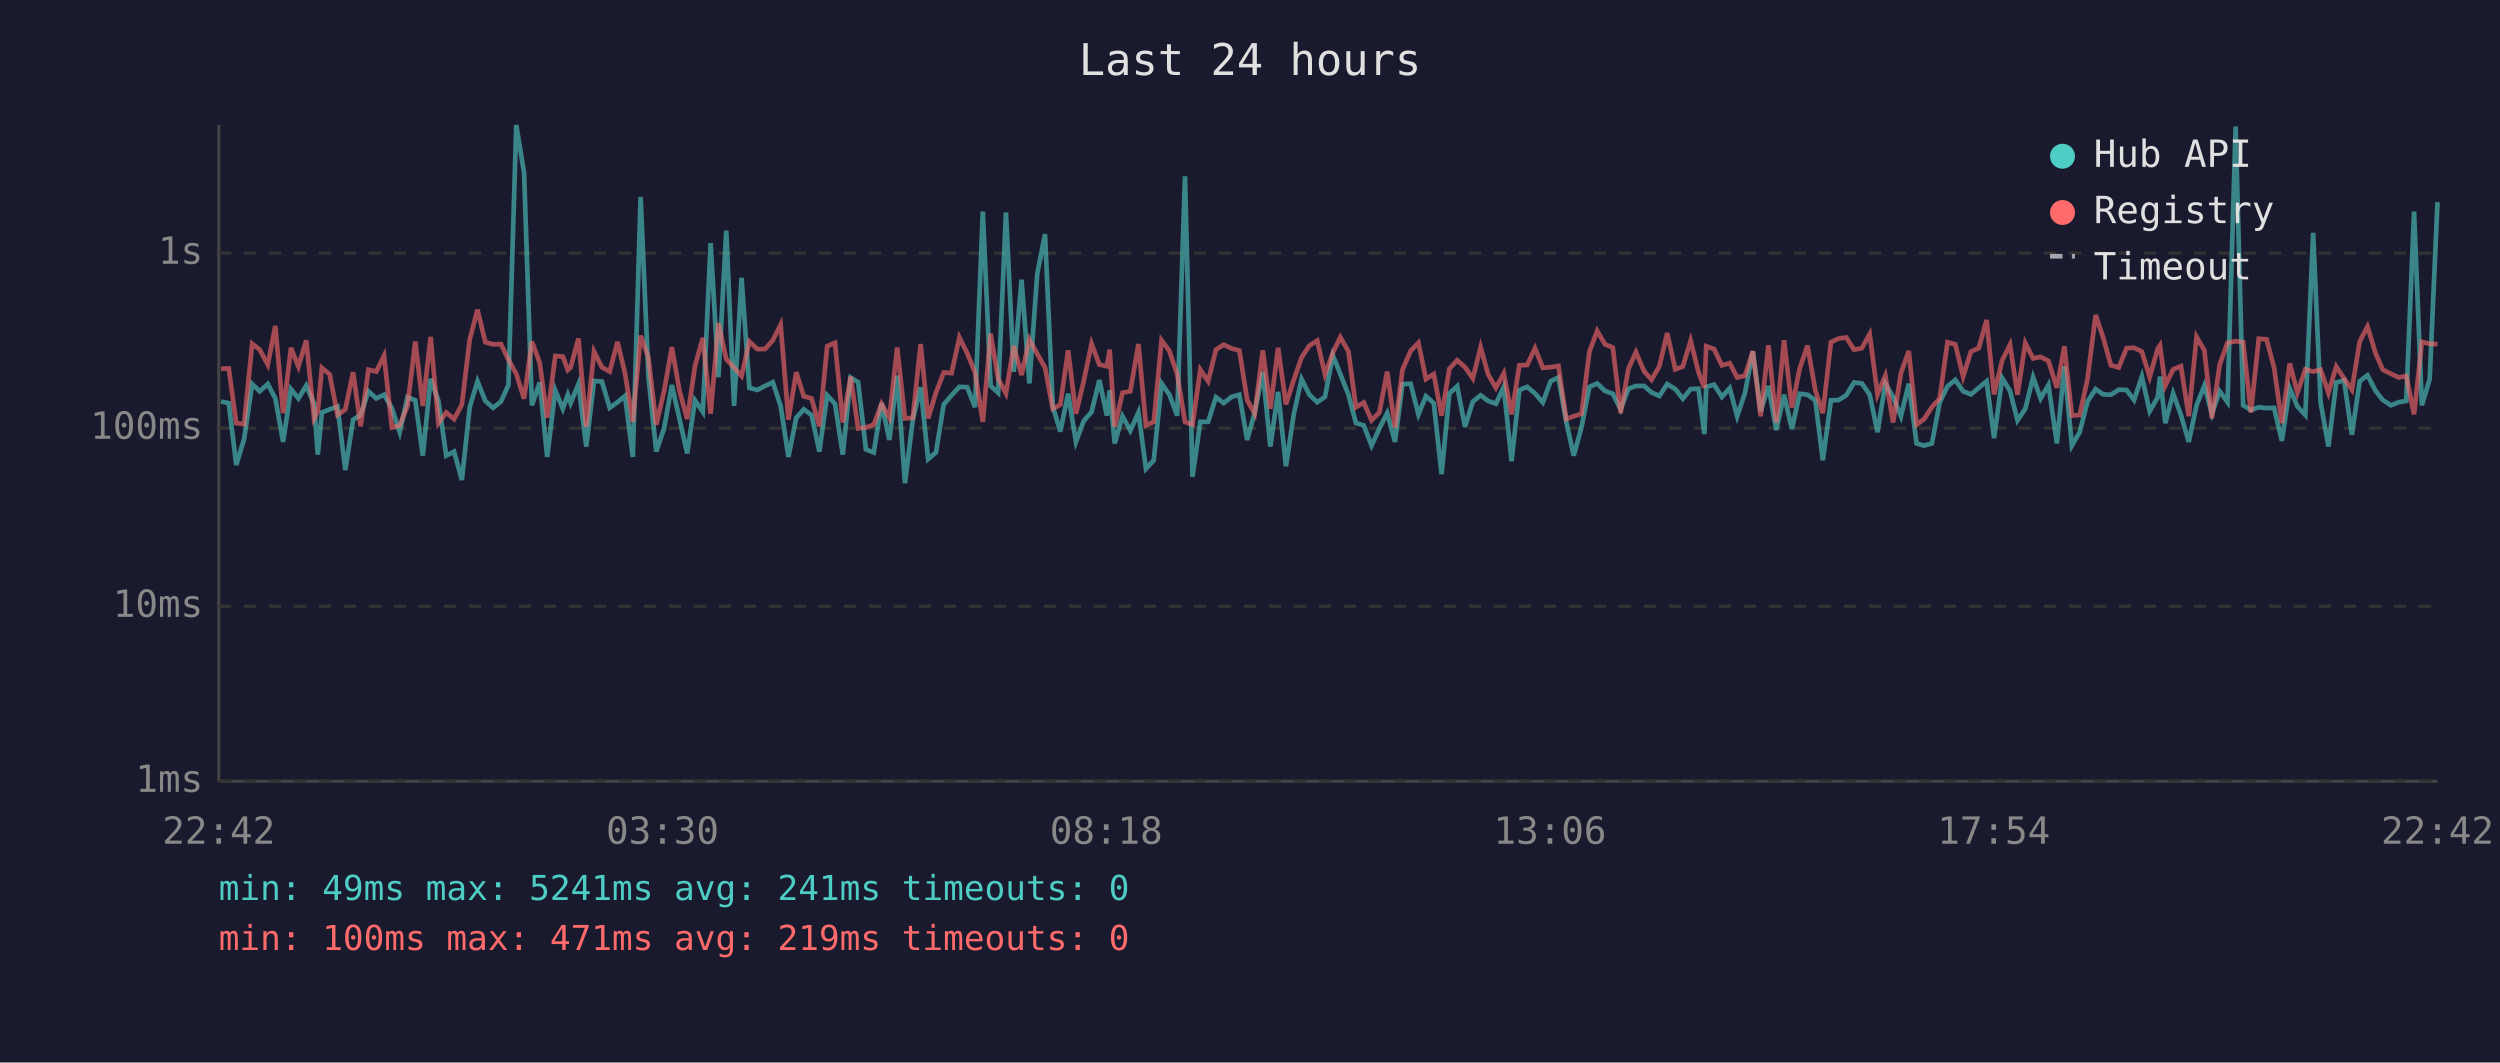
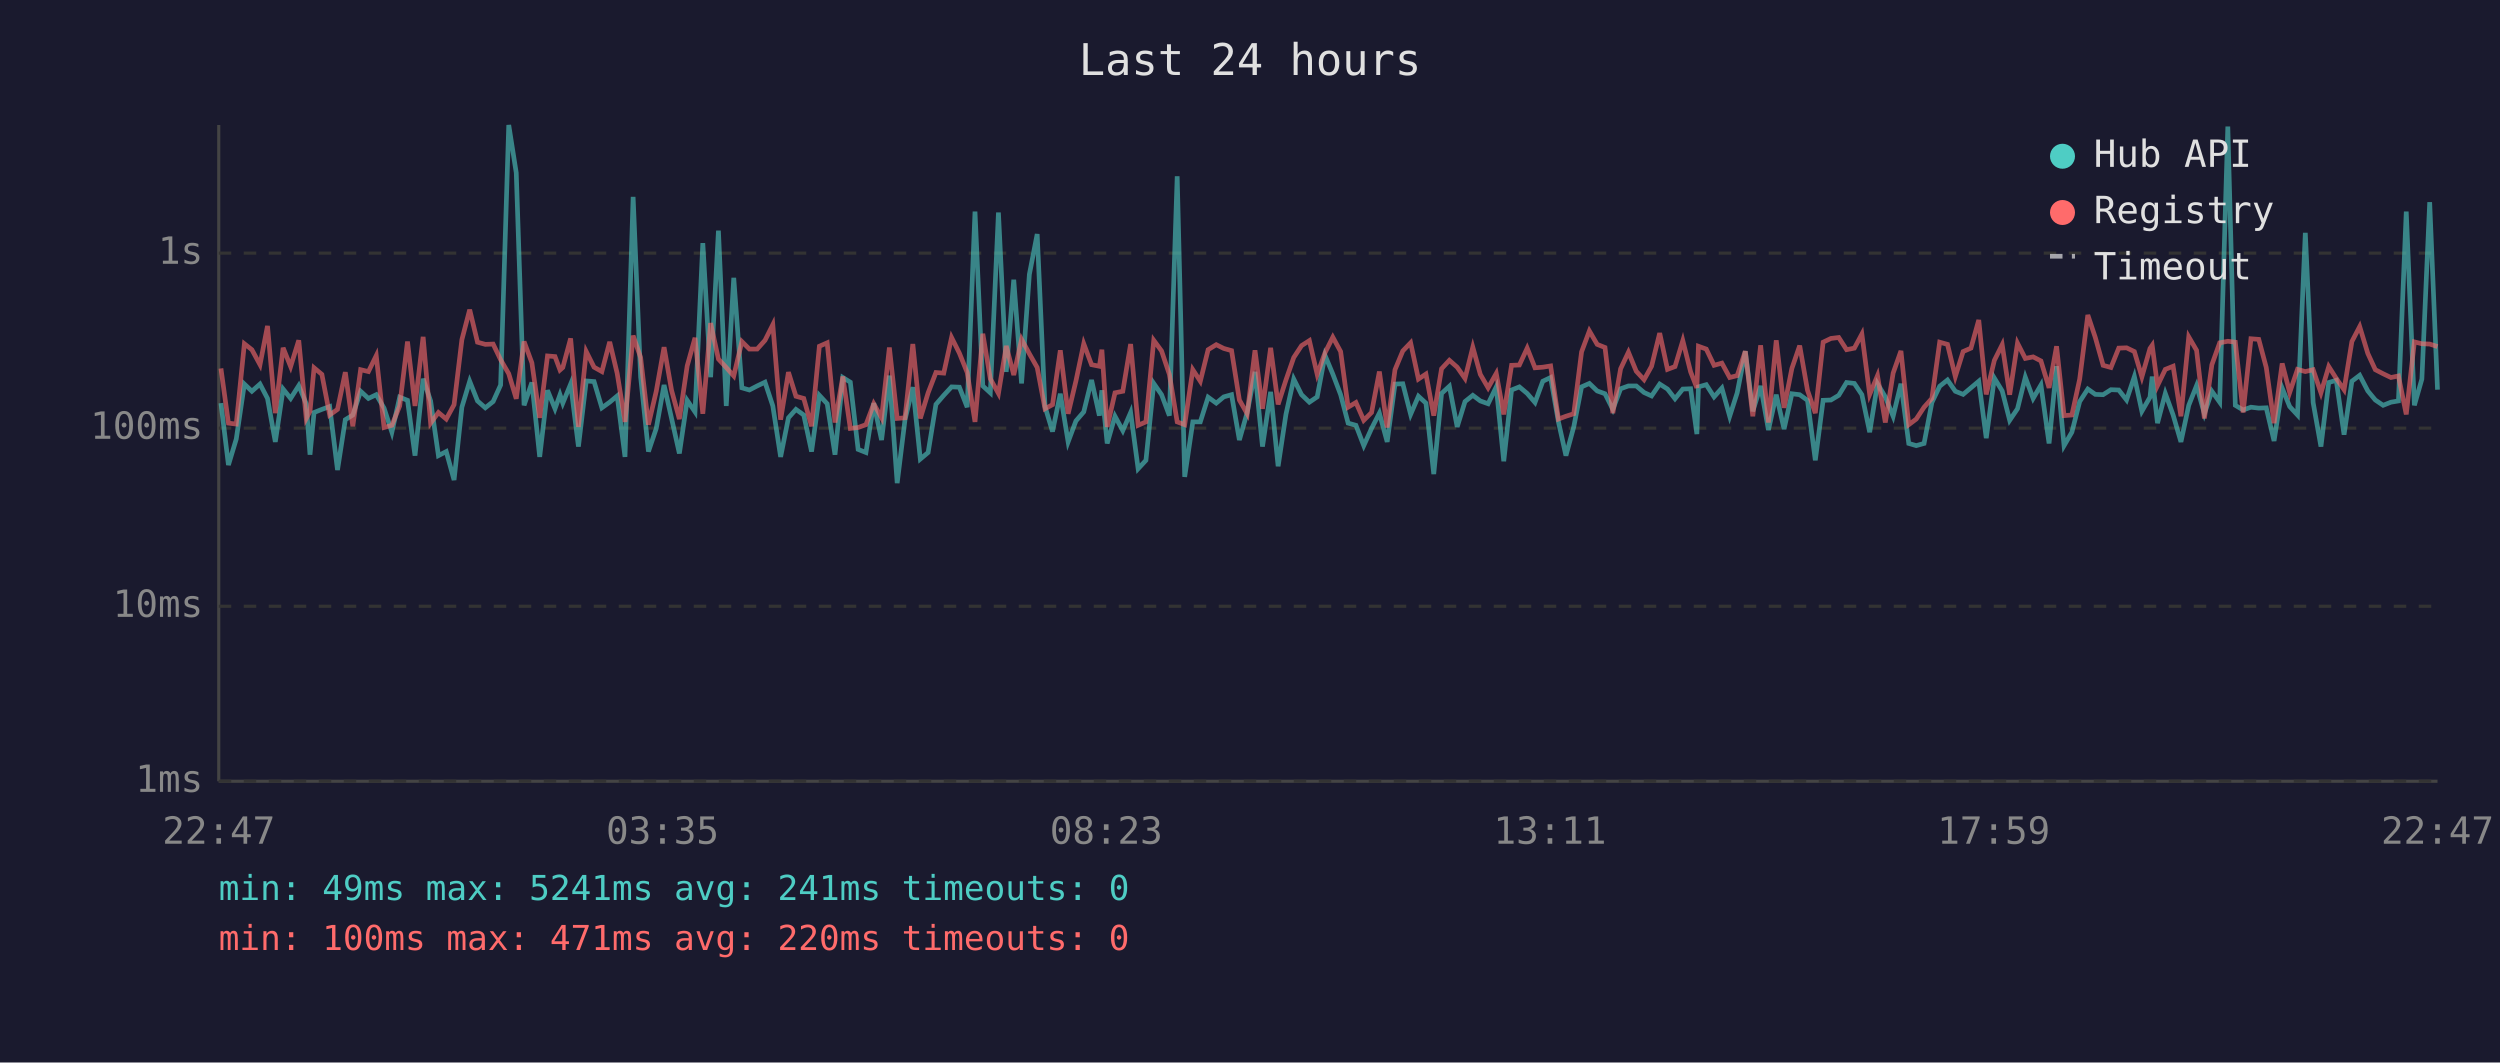
<svg xmlns="http://www.w3.org/2000/svg" viewBox="0 0 800 340" font-family="monospace" font-size="12">
  <rect width="800" height="340" fill="#1a1a2e" />
  <text x="400" y="24" fill="#e0e0e0" font-size="14" text-anchor="middle">Last 24 hours</text>
  <line x1="70" y1="40" x2="70" y2="250" stroke="#444" stroke-width="1" />
  <line x1="70" y1="250" x2="780" y2="250" stroke="#444" stroke-width="1" />
  <line x1="70" y1="250" x2="780" y2="250" stroke="#333" stroke-width="1" stroke-dasharray="4" />
  <text x="65" y="250" fill="#888" text-anchor="end" dominant-baseline="middle">1ms</text>
  <line x1="70" y1="194" x2="780" y2="194" stroke="#333" stroke-width="1" stroke-dasharray="4" />
  <text x="65" y="194" fill="#888" text-anchor="end" dominant-baseline="middle">10ms</text>
  <line x1="70" y1="137" x2="780" y2="137" stroke="#333" stroke-width="1" stroke-dasharray="4" />
  <text x="65" y="137" fill="#888" text-anchor="end" dominant-baseline="middle">100ms</text>
  <line x1="70" y1="81" x2="780" y2="81" stroke="#333" stroke-width="1" stroke-dasharray="4" />
  <text x="65" y="81" fill="#888" text-anchor="end" dominant-baseline="middle">1s</text>
-   <text x="70" y="270" fill="#888" text-anchor="middle">22:42</text>
-   <text x="212" y="270" fill="#888" text-anchor="middle">03:30</text>
-   <text x="354" y="270" fill="#888" text-anchor="middle">08:18</text>
-   <text x="496" y="270" fill="#888" text-anchor="middle">13:06</text>
-   <text x="638" y="270" fill="#888" text-anchor="middle">17:54</text>
-   <text x="780" y="270" fill="#888" text-anchor="middle">22:42</text>
-   <polyline points="70.7,128.5 73.2,129.0 75.6,148.8 78.1,140.5 80.7,122.9 83.1,125.2 85.7,122.9 88.1,127.5 90.6,141.4 93.1,124.5 95.5,127.5 98.0,123.4 100.5,129.2 101.7,145.5 103.0,132.0 105.5,131.0 108.0,130.1 110.5,150.4 113.0,134.3 115.4,132.8 117.9,125.2 120.4,127.5 122.9,126.3 125.4,130.6 127.9,138.3 130.4,127.1 132.9,128.1 135.3,145.8 137.8,121.2 140.3,128.3 142.8,145.8 145.3,144.5 147.8,153.6 150.3,130.3 152.8,122.0 155.3,128.3 157.8,130.5 160.3,128.5 162.7,123.2 165.2,40.0 167.7,55.3 170.2,129.7 172.7,122.4 175.1,146.2 177.7,124.9 180.1,130.8 181.7,126.3 182.6,129.0 185.1,122.9 187.6,142.9 190.1,121.9 192.6,122.1 195.1,130.5 197.6,128.7 200.0,126.7 202.5,146.2 205.0,63.0 207.5,120.6 210.0,144.5 212.5,137.1 215.0,123.2 217.4,133.9 219.9,145.1 222.4,128.1 224.9,131.8 227.4,77.8 229.9,120.7 232.4,73.8 234.9,129.9 237.3,88.9 239.8,124.1 242.3,124.8 244.8,123.5 247.3,122.3 249.8,129.9 252.3,146.2 254.8,133.7 257.2,131.0 259.7,132.8 262.2,144.5 264.7,126.5 267.2,129.2 269.7,145.5 272.2,120.8 274.6,122.3 277.1,143.8 279.6,144.8 282.1,129.0 284.6,140.8 287.1,120.2 289.6,154.6 292.1,134.3 294.6,123.9 297.0,146.9 299.5,144.8 302.0,129.4 304.5,126.5 307.0,123.8 309.5,123.9 312.0,130.3 314.5,67.7 317.0,123.5 319.4,125.7 321.9,68.0 324.4,119.0 326.9,89.5 329.4,122.7 331.9,87.8 334.4,74.9 336.9,130.1 339.3,138.1 341.8,126.0 344.3,141.4 346.8,134.7 349.3,131.8 351.8,121.6 354.2,133.0 355.1,124.9 356.7,141.9 359.2,133.2 361.7,137.8 364.3,132.0 366.7,150.0 369.2,147.3 371.7,122.7 374.2,126.3 376.7,133.0 379.2,56.4 381.6,152.6 384.1,135.0 386.6,135.0 389.1,127.1 391.6,129.0 394.1,127.0 396.6,126.3 399.1,140.8 401.5,132.0 404.1,119.0 406.5,142.9 409.0,125.4 411.5,149.2 414.0,132.6 416.5,121.3 419.0,126.3 421.5,128.7 424.0,127.0 426.5,113.7 428.9,119.7 431.5,126.3 433.9,135.4 436.4,136.1 438.9,142.6 441.4,137.1 443.9,132.2 446.4,141.4 448.8,122.9 451.4,122.8 453.9,132.6 456.3,126.8 458.8,129.0 461.3,151.7 463.8,125.9 466.3,123.6 468.8,136.6 471.3,128.5 473.8,126.5 476.2,128.3 478.7,129.2 481.2,123.8 483.7,147.6 486.2,124.8 488.7,123.8 491.2,125.9 493.7,128.8 496.2,122.0 498.7,120.8 501.2,135.0 503.6,145.8 506.1,136.6 508.6,123.8 511.1,122.7 513.6,125.1 516.1,126.0 518.6,131.0 521.1,124.4 523.5,123.5 526.1,123.5 528.5,125.6 531.0,126.7 533.5,122.9 536.1,124.5 538.5,127.6 541.0,124.5 543.5,124.4 545.4,138.9 546.0,123.8 548.5,123.1 551.0,127.0 553.5,124.2 555.9,133.2 558.4,125.7 560.9,112.4 563.4,131.6 565.9,123.5 568.4,137.6 570.9,126.3 573.4,137.3 575.9,126.0 578.4,126.3 580.9,128.1 583.3,147.3 585.9,128.1 588.4,128.0 590.8,126.5 593.3,122.4 595.8,122.7 598.3,126.3 600.8,138.3 603.3,122.8 605.8,127.0 608.3,133.2 610.8,122.8 613.3,141.9 615.7,142.6 618.2,141.9 620.7,128.8 623.2,123.6 625.7,121.6 628.2,125.2 630.7,126.2 633.2,124.1 635.7,122.0 638.1,140.2 640.7,121.0 643.2,125.1 645.6,134.5 648.1,130.8 650.6,120.7 653.0,127.5 655.5,123.2 658.2,141.9 660.6,117.2 663.0,142.6 665.5,138.3 668.0,128.5 670.6,124.5 673.0,126.2 675.5,126.3 678.0,124.7 680.5,124.8 682.9,128.0 685.4,120.5 687.9,131.6 690.5,127.1 691.2,120.5 692.9,135.4 695.4,125.9 697.9,132.8 700.4,141.4 702.9,129.7 705.4,123.4 707.8,132.4 710.3,125.2 712.8,128.7 715.4,40.5 717.8,129.7 720.3,131.2 722.8,130.3 725.3,130.6 727.7,130.5 730.2,141.1 732.7,124.2 735.2,130.1 737.7,132.8 740.2,74.5 742.6,128.8 745.1,142.9 747.6,122.4 750.1,121.7 752.6,139.1 755.1,122.0 757.6,120.1 760.2,125.1 762.5,128.0 765.1,129.7 767.6,128.7 770.0,128.3 772.5,67.7 775.0,129.7 777.5,121.3 780.0,64.7" fill="none" stroke="#4ecdc4" stroke-width="1.5" opacity="0.6" />
-   <polyline points="70.7,118.0 73.2,117.9 75.6,135.4 78.1,135.7 80.7,110.0 83.1,111.9 85.7,116.7 88.1,104.3 90.6,132.2 93.1,111.3 95.5,117.3 98.0,108.9 100.5,133.9 101.7,131.6 103.0,117.7 105.5,119.8 108.0,132.8 110.5,131.0 113.0,119.1 115.4,136.4 117.9,118.3 120.4,118.9 122.9,113.8 125.4,136.8 127.9,136.1 130.4,129.9 132.9,109.3 135.3,129.9 137.8,107.8 140.3,135.4 142.8,132.0 145.3,134.1 147.8,129.5 150.3,108.7 152.8,99.1 155.3,109.5 157.8,110.2 160.3,110.1 162.7,115.1 165.2,119.6 167.7,127.6 170.2,109.3 172.7,116.1 175.1,133.7 177.7,113.9 180.1,114.1 181.7,118.4 182.6,117.6 185.1,108.3 187.6,136.6 190.1,112.5 192.6,117.5 195.1,118.9 197.6,109.4 200.0,119.5 202.5,135.0 205.0,107.4 207.5,114.4 210.0,135.9 212.5,125.2 215.0,111.1 217.4,124.9 219.9,134.1 222.4,117.1 224.9,108.1 227.4,132.4 229.9,103.4 232.4,114.9 234.9,117.6 237.3,120.3 239.8,109.3 242.3,111.7 244.8,111.7 247.3,108.9 249.8,103.9 252.3,134.3 254.8,119.1 257.2,126.8 259.7,127.5 262.2,136.4 264.7,110.8 267.2,109.7 269.7,135.2 272.2,120.5 274.6,137.1 277.1,136.8 279.6,135.9 282.1,129.2 284.6,133.7 287.1,111.2 289.6,133.9 292.1,133.7 294.6,110.1 297.0,133.9 299.5,125.7 302.0,119.2 304.5,119.4 307.0,108.0 309.5,113.0 312.0,119.2 314.5,135.0 317.0,106.8 319.4,121.2 321.9,125.9 324.4,110.7 326.9,120.0 329.4,108.6 331.9,113.2 334.4,117.6 336.9,130.8 339.3,129.5 341.8,112.1 344.3,132.4 346.8,121.9 349.3,110.0 351.8,116.7 354.2,117.2 355.1,111.9 356.7,136.6 359.2,125.7 361.7,125.2 364.3,110.1 366.7,136.1 369.2,135.0 371.7,108.9 374.2,112.3 376.7,119.8 379.2,135.0 381.6,135.9 384.1,118.3 386.6,122.0 389.1,111.9 391.6,110.3 394.1,111.5 396.6,112.2 399.1,128.0 401.5,132.4 404.1,112.1 406.5,130.8 409.0,111.3 411.5,129.4 414.0,121.6 416.5,114.4 419.0,110.6 421.5,109.0 424.0,119.8 426.5,112.9 428.9,107.9 431.5,112.5 433.9,130.3 436.4,128.8 438.9,134.5 441.4,132.0 443.9,118.9 446.4,136.8 448.8,118.3 451.4,112.3 453.9,109.7 456.3,121.3 458.8,119.7 461.3,133.0 463.8,118.0 466.3,115.3 468.8,117.5 471.3,121.1 473.8,111.1 476.2,119.8 478.7,124.1 481.2,119.5 483.7,132.6 486.2,116.9 488.7,116.8 491.2,111.4 493.7,117.7 496.2,117.5 498.7,117.1 501.2,134.1 503.6,133.2 506.1,132.4 508.6,112.6 511.1,105.9 513.6,110.2 516.1,111.2 518.6,132.2 521.1,118.0 523.5,112.7 526.1,118.8 528.5,121.5 531.0,117.2 533.5,106.6 536.1,118.2 538.5,117.3 541.0,109.0 543.5,119.0 545.4,124.1 546.0,110.8 548.5,111.7 551.0,116.9 553.5,116.2 555.9,120.8 558.4,120.2 560.9,112.4 563.4,133.2 565.9,110.5 568.4,135.2 570.9,108.9 573.4,130.5 575.9,117.9 578.4,110.6 580.9,124.9 583.3,132.2 585.9,109.5 588.4,108.3 590.8,108.0 593.3,111.9 595.8,111.4 598.3,106.9 600.8,126.2 603.3,120.2 605.8,135.2 608.3,119.4 610.8,112.3 613.3,135.9 615.7,134.1 618.2,130.3 620.7,127.5 623.2,109.5 625.7,110.2 628.2,120.5 630.7,112.5 633.2,111.4 635.7,102.4 638.1,126.2 640.7,115.3 643.2,110.3 645.6,126.3 648.1,109.8 650.6,114.7 653.0,114.2 655.5,115.5 658.2,124.1 660.6,110.8 663.0,133.0 665.5,132.8 668.0,121.3 670.6,100.8 673.0,108.0 675.5,116.9 678.0,117.6 680.5,111.4 682.9,111.3 685.4,112.5 687.9,120.6 690.5,111.5 691.2,110.5 692.9,123.4 695.4,118.2 697.9,117.2 700.4,133.2 702.9,107.8 705.4,112.1 707.8,133.9 710.3,116.7 712.8,109.7 715.4,109.2 717.8,109.5 720.3,132.0 722.8,108.4 725.3,108.6 727.7,117.6 730.2,135.4 732.7,116.3 735.2,125.6 737.7,118.2 740.2,118.9 742.6,118.3 745.1,125.7 747.6,117.3 750.1,121.1 752.6,124.7 755.1,109.3 757.6,104.5 760.2,113.1 762.5,118.3 765.1,119.6 767.6,120.8 770.0,120.3 772.5,132.6 775.0,109.4 777.5,110.0 780.0,110.1" fill="none" stroke="#ff6b6b" stroke-width="1.5" opacity="0.6" />
+   <text x="70" y="270" fill="#888" text-anchor="middle">22:47</text>
+   <text x="212" y="270" fill="#888" text-anchor="middle">03:35</text>
+   <text x="354" y="270" fill="#888" text-anchor="middle">08:23</text>
+   <text x="496" y="270" fill="#888" text-anchor="middle">13:11</text>
+   <text x="638" y="270" fill="#888" text-anchor="middle">17:59</text>
+   <text x="780" y="270" fill="#888" text-anchor="middle">22:47</text>
+   <polyline points="70.7,129.0 73.1,148.8 75.6,140.5 78.2,122.9 80.6,125.2 83.2,122.9 85.6,127.5 88.1,141.4 90.6,124.5 93.0,127.5 95.6,123.4 98.0,129.2 99.2,145.5 100.5,132.0 103.0,131.0 105.5,130.1 108.0,150.4 110.5,134.3 112.9,132.8 115.4,125.2 117.9,127.5 120.4,126.3 122.9,130.6 125.4,138.3 127.9,127.1 130.4,128.1 132.8,145.8 135.4,121.2 137.8,128.3 140.3,145.8 142.8,144.5 145.3,153.6 147.8,130.3 150.3,122.0 152.8,128.3 155.3,130.5 157.8,128.5 160.2,123.2 162.8,40.0 165.2,55.3 167.7,129.7 170.2,122.4 172.7,146.2 175.2,124.9 177.6,130.8 179.2,126.3 180.1,129.0 182.6,122.9 185.1,142.9 187.6,121.9 190.1,122.1 192.6,130.5 195.1,128.7 197.5,126.7 200.0,146.2 202.6,63.0 205.0,120.6 207.5,144.5 210.0,137.1 212.5,123.2 214.9,133.9 217.4,145.1 219.9,128.1 222.4,131.8 224.9,77.8 227.4,120.7 229.9,73.8 232.4,129.9 234.8,88.9 237.4,124.1 239.8,124.8 242.3,123.5 244.8,122.3 247.3,129.9 249.8,146.2 252.3,133.7 254.7,131.0 257.2,132.8 259.7,144.5 262.2,126.5 264.7,129.2 267.2,145.5 269.7,120.8 272.1,122.3 274.6,143.8 277.1,144.8 279.6,129.0 282.1,140.8 284.6,120.2 287.1,154.6 289.6,134.3 292.1,123.9 294.5,146.9 297.0,144.8 299.5,129.4 302.0,126.5 304.5,123.8 307.0,123.9 309.5,130.3 312.0,67.7 314.5,123.5 316.9,125.7 319.5,68.0 322.0,119.0 324.4,89.5 326.9,122.7 329.4,87.8 331.9,74.9 334.4,130.1 336.8,138.1 339.3,126.0 341.8,141.4 344.3,134.7 346.8,131.8 349.3,121.6 351.8,133.0 352.6,124.9 354.3,141.9 356.8,133.2 359.3,137.8 361.8,132.0 364.2,150.0 366.7,147.3 369.2,122.7 371.7,126.3 374.2,133.0 376.7,56.4 379.1,152.6 381.7,135.0 384.1,135.0 386.6,127.1 389.2,129.0 391.6,127.0 394.1,126.3 396.6,140.8 399.1,132.0 401.6,119.0 404.0,142.9 406.6,125.4 409.0,149.2 411.5,132.6 414.0,121.3 416.5,126.3 419.0,128.7 421.5,127.0 424.0,113.7 426.5,119.7 429.0,126.3 431.4,135.4 433.9,136.1 436.4,142.6 438.9,137.1 441.4,132.2 443.9,141.4 446.4,122.9 448.9,122.8 451.4,132.6 453.9,126.8 456.3,129.0 458.8,151.7 461.3,125.9 463.8,123.6 466.3,136.6 468.8,128.5 471.3,126.5 473.7,128.3 476.2,129.2 478.8,123.8 481.2,147.6 483.7,124.8 486.2,123.8 488.7,125.9 491.2,128.8 493.7,122.0 496.2,120.8 498.7,135.0 501.1,145.8 503.6,136.6 506.1,123.8 508.6,122.7 511.1,125.1 513.6,126.0 516.1,131.0 518.6,124.4 521.1,123.5 523.6,123.5 526.1,125.6 528.5,126.7 531.1,122.9 533.6,124.5 536.0,127.6 538.5,124.5 541.0,124.4 543.0,138.9 543.5,123.8 546.0,123.1 548.5,127.0 551.0,124.2 553.5,133.2 555.9,125.7 558.5,112.4 560.9,131.6 563.4,123.5 565.9,137.6 568.4,126.3 570.9,137.3 573.4,126.0 575.9,126.3 578.4,128.1 580.9,147.3 583.4,128.1 585.9,128.0 588.4,126.5 590.9,122.4 593.4,122.7 595.8,126.3 598.3,138.3 600.8,122.8 603.3,127.0 605.8,133.2 608.3,122.8 610.8,141.9 613.2,142.6 615.7,141.9 618.2,128.8 620.7,123.6 623.2,121.6 625.7,125.2 628.2,126.2 630.7,124.1 633.2,122.0 635.6,140.2 638.2,121.0 640.7,125.1 643.1,134.5 645.6,130.8 648.1,120.7 650.6,127.5 653.1,123.2 655.7,141.9 658.1,117.2 660.5,142.6 663.0,138.3 665.5,128.5 668.1,124.5 670.5,126.2 673.0,126.3 675.5,124.7 678.0,124.8 680.5,128.0 683.0,120.5 685.4,131.6 688.0,127.1 688.7,120.5 690.4,135.4 692.9,125.9 695.4,132.8 697.9,141.4 700.4,129.7 702.9,123.4 705.4,132.4 707.8,125.2 710.3,128.7 712.9,40.5 715.3,129.7 717.8,131.2 720.3,130.3 722.8,130.6 725.2,130.5 727.7,141.1 730.3,124.2 732.7,130.1 735.2,132.8 737.7,74.5 740.2,128.8 742.7,142.9 745.2,122.4 747.6,121.7 750.1,139.1 752.6,122.0 755.1,120.1 757.7,125.1 760.1,128.0 762.6,129.7 765.1,128.7 767.5,128.3 770.0,67.7 772.6,129.7 775.0,121.3 777.5,64.7 780.0,124.7" fill="none" stroke="#4ecdc4" stroke-width="1.5" opacity="0.6" />
+   <polyline points="70.7,117.9 73.1,135.4 75.6,135.7 78.2,110.0 80.6,111.9 83.2,116.7 85.6,104.3 88.1,132.2 90.6,111.3 93.0,117.3 95.6,108.9 98.0,133.9 99.2,131.6 100.5,117.7 103.0,119.8 105.5,132.8 108.0,131.0 110.5,119.1 112.9,136.4 115.4,118.3 117.9,118.9 120.4,113.8 122.9,136.8 125.4,136.1 127.9,129.9 130.4,109.3 132.8,129.9 135.4,107.8 137.8,135.4 140.3,132.0 142.8,134.1 145.3,129.5 147.8,108.7 150.3,99.1 152.8,109.5 155.3,110.2 157.8,110.1 160.2,115.1 162.8,119.6 165.2,127.6 167.7,109.3 170.2,116.1 172.7,133.7 175.2,113.9 177.6,114.1 179.2,118.4 180.1,117.6 182.6,108.3 185.1,136.6 187.6,112.5 190.1,117.5 192.6,118.9 195.1,109.4 197.5,119.5 200.0,135.0 202.6,107.4 205.0,114.4 207.5,135.9 210.0,125.2 212.5,111.1 214.9,124.9 217.4,134.1 219.9,117.1 222.4,108.1 224.9,132.4 227.4,103.4 229.9,114.9 232.4,117.6 234.8,120.3 237.4,109.3 239.8,111.7 242.3,111.7 244.8,108.9 247.3,103.9 249.8,134.3 252.3,119.1 254.7,126.8 257.2,127.5 259.7,136.4 262.2,110.8 264.7,109.7 267.2,135.2 269.7,120.5 272.1,137.1 274.6,136.8 277.1,135.9 279.6,129.2 282.1,133.7 284.6,111.2 287.1,133.9 289.6,133.7 292.1,110.1 294.5,133.9 297.0,125.7 299.5,119.2 302.0,119.4 304.5,108.0 307.0,113.0 309.5,119.2 312.0,135.0 314.5,106.8 316.9,121.2 319.5,125.9 322.0,110.7 324.4,120.0 326.9,108.6 329.4,113.2 331.9,117.6 334.4,130.8 336.8,129.5 339.3,112.1 341.8,132.4 344.3,121.9 346.8,110.0 349.3,116.7 351.8,117.2 352.6,111.9 354.3,136.6 356.8,125.7 359.3,125.2 361.8,110.1 364.2,136.1 366.7,135.0 369.2,108.9 371.7,112.3 374.2,119.8 376.7,135.0 379.1,135.9 381.7,118.3 384.1,122.0 386.6,111.9 389.2,110.3 391.6,111.5 394.1,112.2 396.6,128.0 399.1,132.4 401.6,112.1 404.0,130.8 406.6,111.3 409.0,129.4 411.5,121.6 414.0,114.4 416.5,110.6 419.0,109.0 421.5,119.8 424.0,112.9 426.5,107.9 429.0,112.5 431.4,130.3 433.9,128.8 436.4,134.5 438.9,132.0 441.4,118.9 443.9,136.8 446.4,118.3 448.9,112.3 451.4,109.7 453.9,121.3 456.3,119.7 458.8,133.0 461.3,118.0 463.8,115.3 466.3,117.5 468.8,121.1 471.3,111.1 473.7,119.8 476.2,124.1 478.8,119.5 481.2,132.6 483.7,116.9 486.2,116.8 488.7,111.4 491.2,117.7 493.7,117.5 496.2,117.1 498.7,134.1 501.1,133.2 503.6,132.4 506.1,112.6 508.6,105.9 511.1,110.2 513.6,111.2 516.1,132.2 518.6,118.0 521.1,112.7 523.6,118.8 526.1,121.5 528.5,117.2 531.1,106.6 533.6,118.2 536.0,117.3 538.5,109.0 541.0,119.0 543.0,124.1 543.5,110.8 546.0,111.7 548.5,116.9 551.0,116.2 553.5,120.8 555.9,120.2 558.5,112.4 560.9,133.2 563.4,110.5 565.9,135.2 568.4,108.9 570.9,130.5 573.4,117.9 575.9,110.6 578.4,124.9 580.9,132.2 583.4,109.5 585.9,108.3 588.4,108.0 590.9,111.9 593.4,111.4 595.8,106.9 598.3,126.2 600.8,120.2 603.3,135.2 605.8,119.4 608.3,112.3 610.8,135.9 613.2,134.1 615.7,130.3 618.2,127.5 620.7,109.5 623.2,110.2 625.7,120.5 628.2,112.5 630.7,111.4 633.2,102.4 635.6,126.2 638.2,115.3 640.7,110.3 643.1,126.3 645.6,109.8 648.1,114.7 650.6,114.2 653.1,115.5 655.7,124.1 658.1,110.8 660.5,133.0 663.0,132.8 665.5,121.3 668.1,100.8 670.5,108.0 673.0,116.9 675.5,117.6 678.0,111.4 680.5,111.3 683.0,112.5 685.4,120.6 688.0,111.5 688.7,110.5 690.4,123.4 692.9,118.2 695.4,117.2 697.9,133.2 700.4,107.8 702.9,112.1 705.4,133.9 707.8,116.7 710.3,109.7 712.9,109.2 715.3,109.5 717.8,132.0 720.3,108.4 722.8,108.6 725.2,117.6 727.7,135.4 730.3,116.3 732.7,125.6 735.2,118.2 737.7,118.9 740.2,118.3 742.7,125.7 745.2,117.3 747.6,121.1 750.1,124.7 752.6,109.3 755.1,104.5 757.7,113.1 760.1,118.3 762.6,119.6 765.1,120.8 767.5,120.3 770.0,132.6 772.6,109.4 775.0,110.0 777.5,110.1 780.0,110.9" fill="none" stroke="#ff6b6b" stroke-width="1.5" opacity="0.6" />
  <circle cx="660" cy="50" r="4" fill="#4ecdc4" />
  <text x="670" y="50" fill="#e0e0e0" dominant-baseline="middle">Hub API</text>
  <circle cx="660" cy="68" r="4" fill="#ff6b6b" />
  <text x="670" y="68" fill="#e0e0e0" dominant-baseline="middle">Registry</text>
  <line x1="656" y1="82" x2="664" y2="82" stroke="#e0e0e0" stroke-width="1.5" stroke-dasharray="4,3" opacity="0.7" />
  <text x="670" y="86" fill="#e0e0e0" dominant-baseline="middle">Timeout</text>
  <text x="70" y="288" fill="#4ecdc4" font-size="11">min: 49ms  max: 5241ms  avg: 241ms  timeouts: 0</text>
-   <text x="70" y="304" fill="#ff6b6b" font-size="11">min: 100ms  max: 471ms  avg: 219ms  timeouts: 0</text>
+   <text x="70" y="304" fill="#ff6b6b" font-size="11">min: 100ms  max: 471ms  avg: 220ms  timeouts: 0</text>
</svg>
